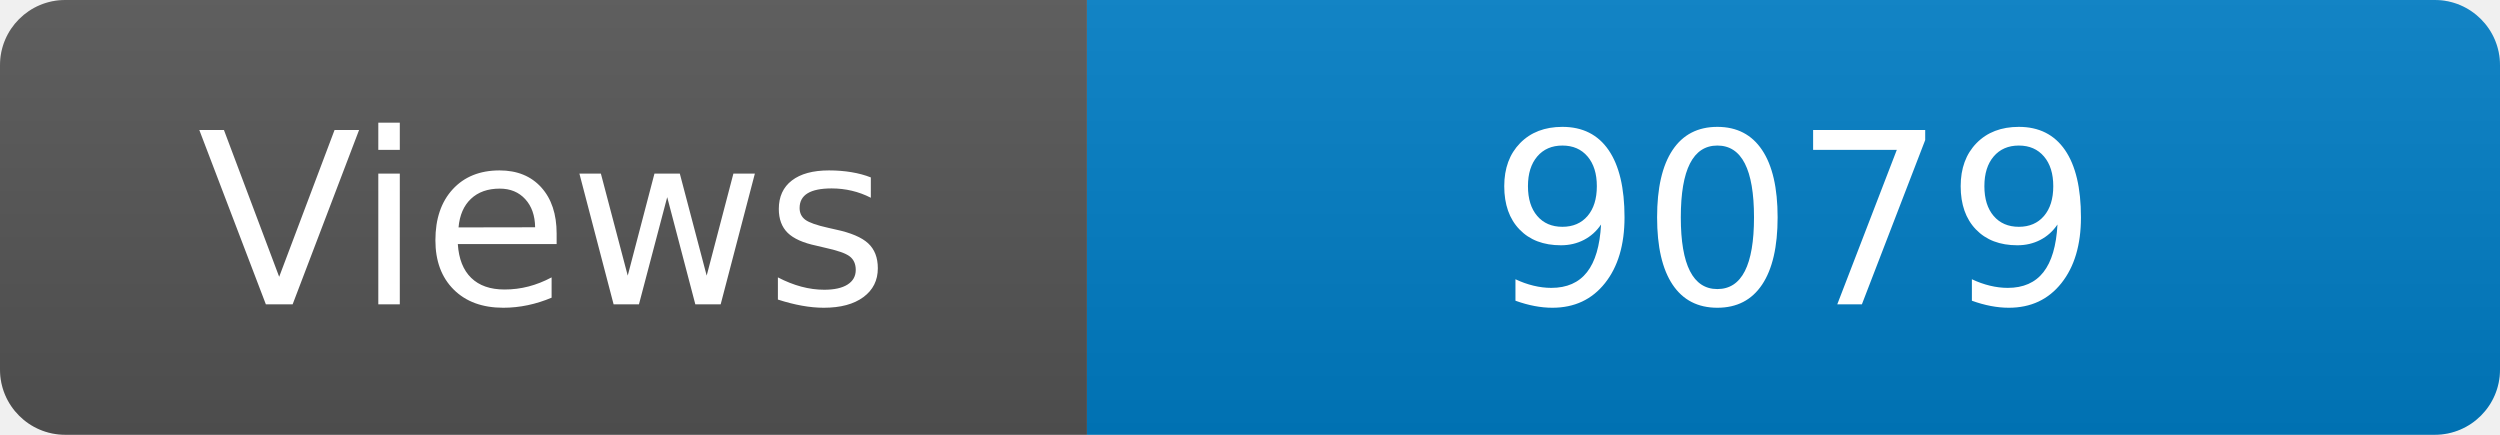
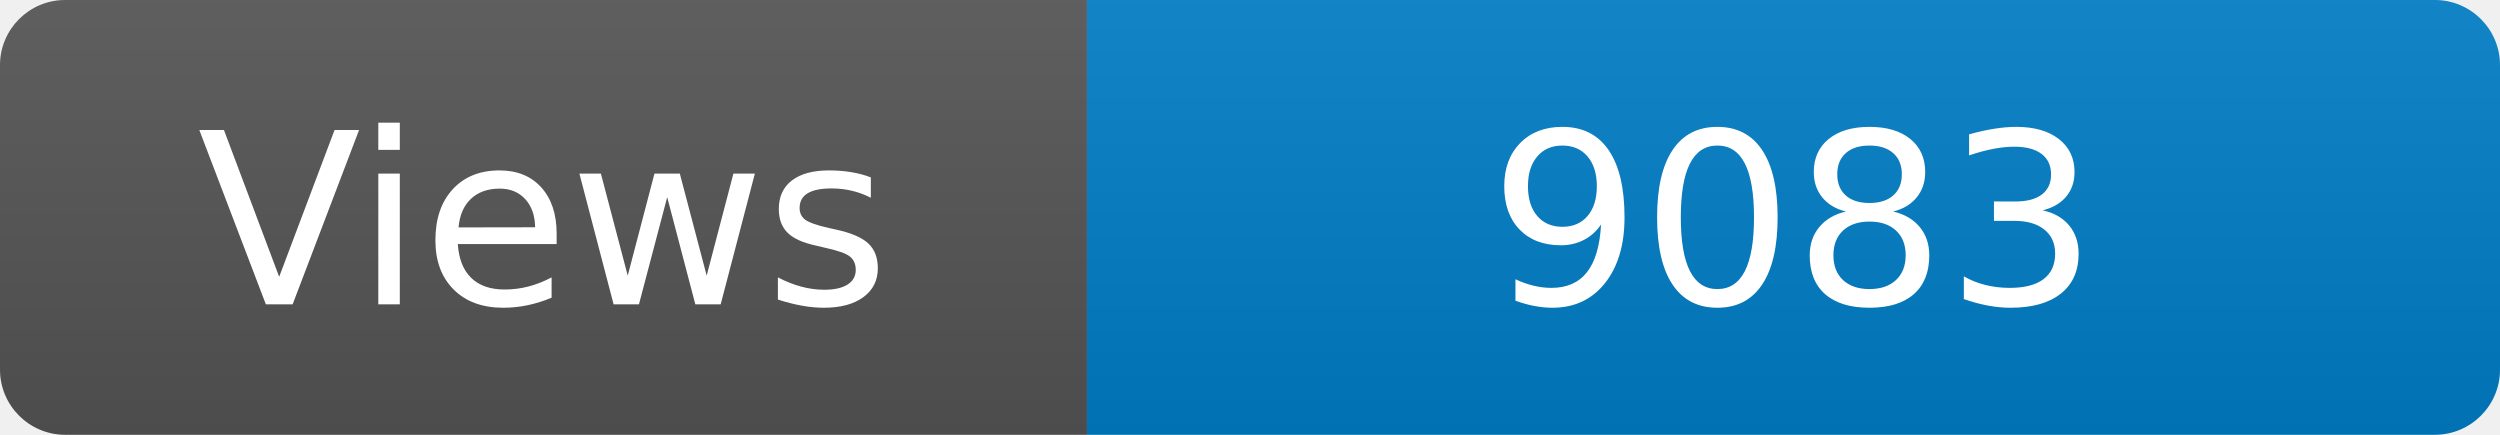
<svg xmlns="http://www.w3.org/2000/svg" width="115" height="20" role="img" aria-label="Maintained?: yes">
  <linearGradient id="s" x2="0" y2="100%">
    <stop offset="0" stop-color="#bbb" stop-opacity=".1" />
    <stop offset="1" stop-opacity=".1" />
  </linearGradient>
  <clipPath id="r">
    <rect width="115" height="20" rx="3" fill="#fff" />
  </clipPath>
  <g clip-path="url(#r)">
    <rect width="50" height="20" fill="#555" />
    <rect x="50" width="160" height="20" fill="#007ec6" />
    <rect width="115" height="20" fill="url(#s)" />
  </g>
  <g fill="#fff" text-anchor="middle" font-family="Verdana,Geneva,DejaVu Sans,sans-serif" font-size="110">
    <text x="250" y="140" transform="scale(.1)" fill="#fff">Views</text>
-     <text x="825" y="140" transform="scale(.1)" fill="#fff">9079</text>
+     <text x="825" y="140" transform="scale(.1)" fill="#fff">9083</text>
  </g>
</svg>
